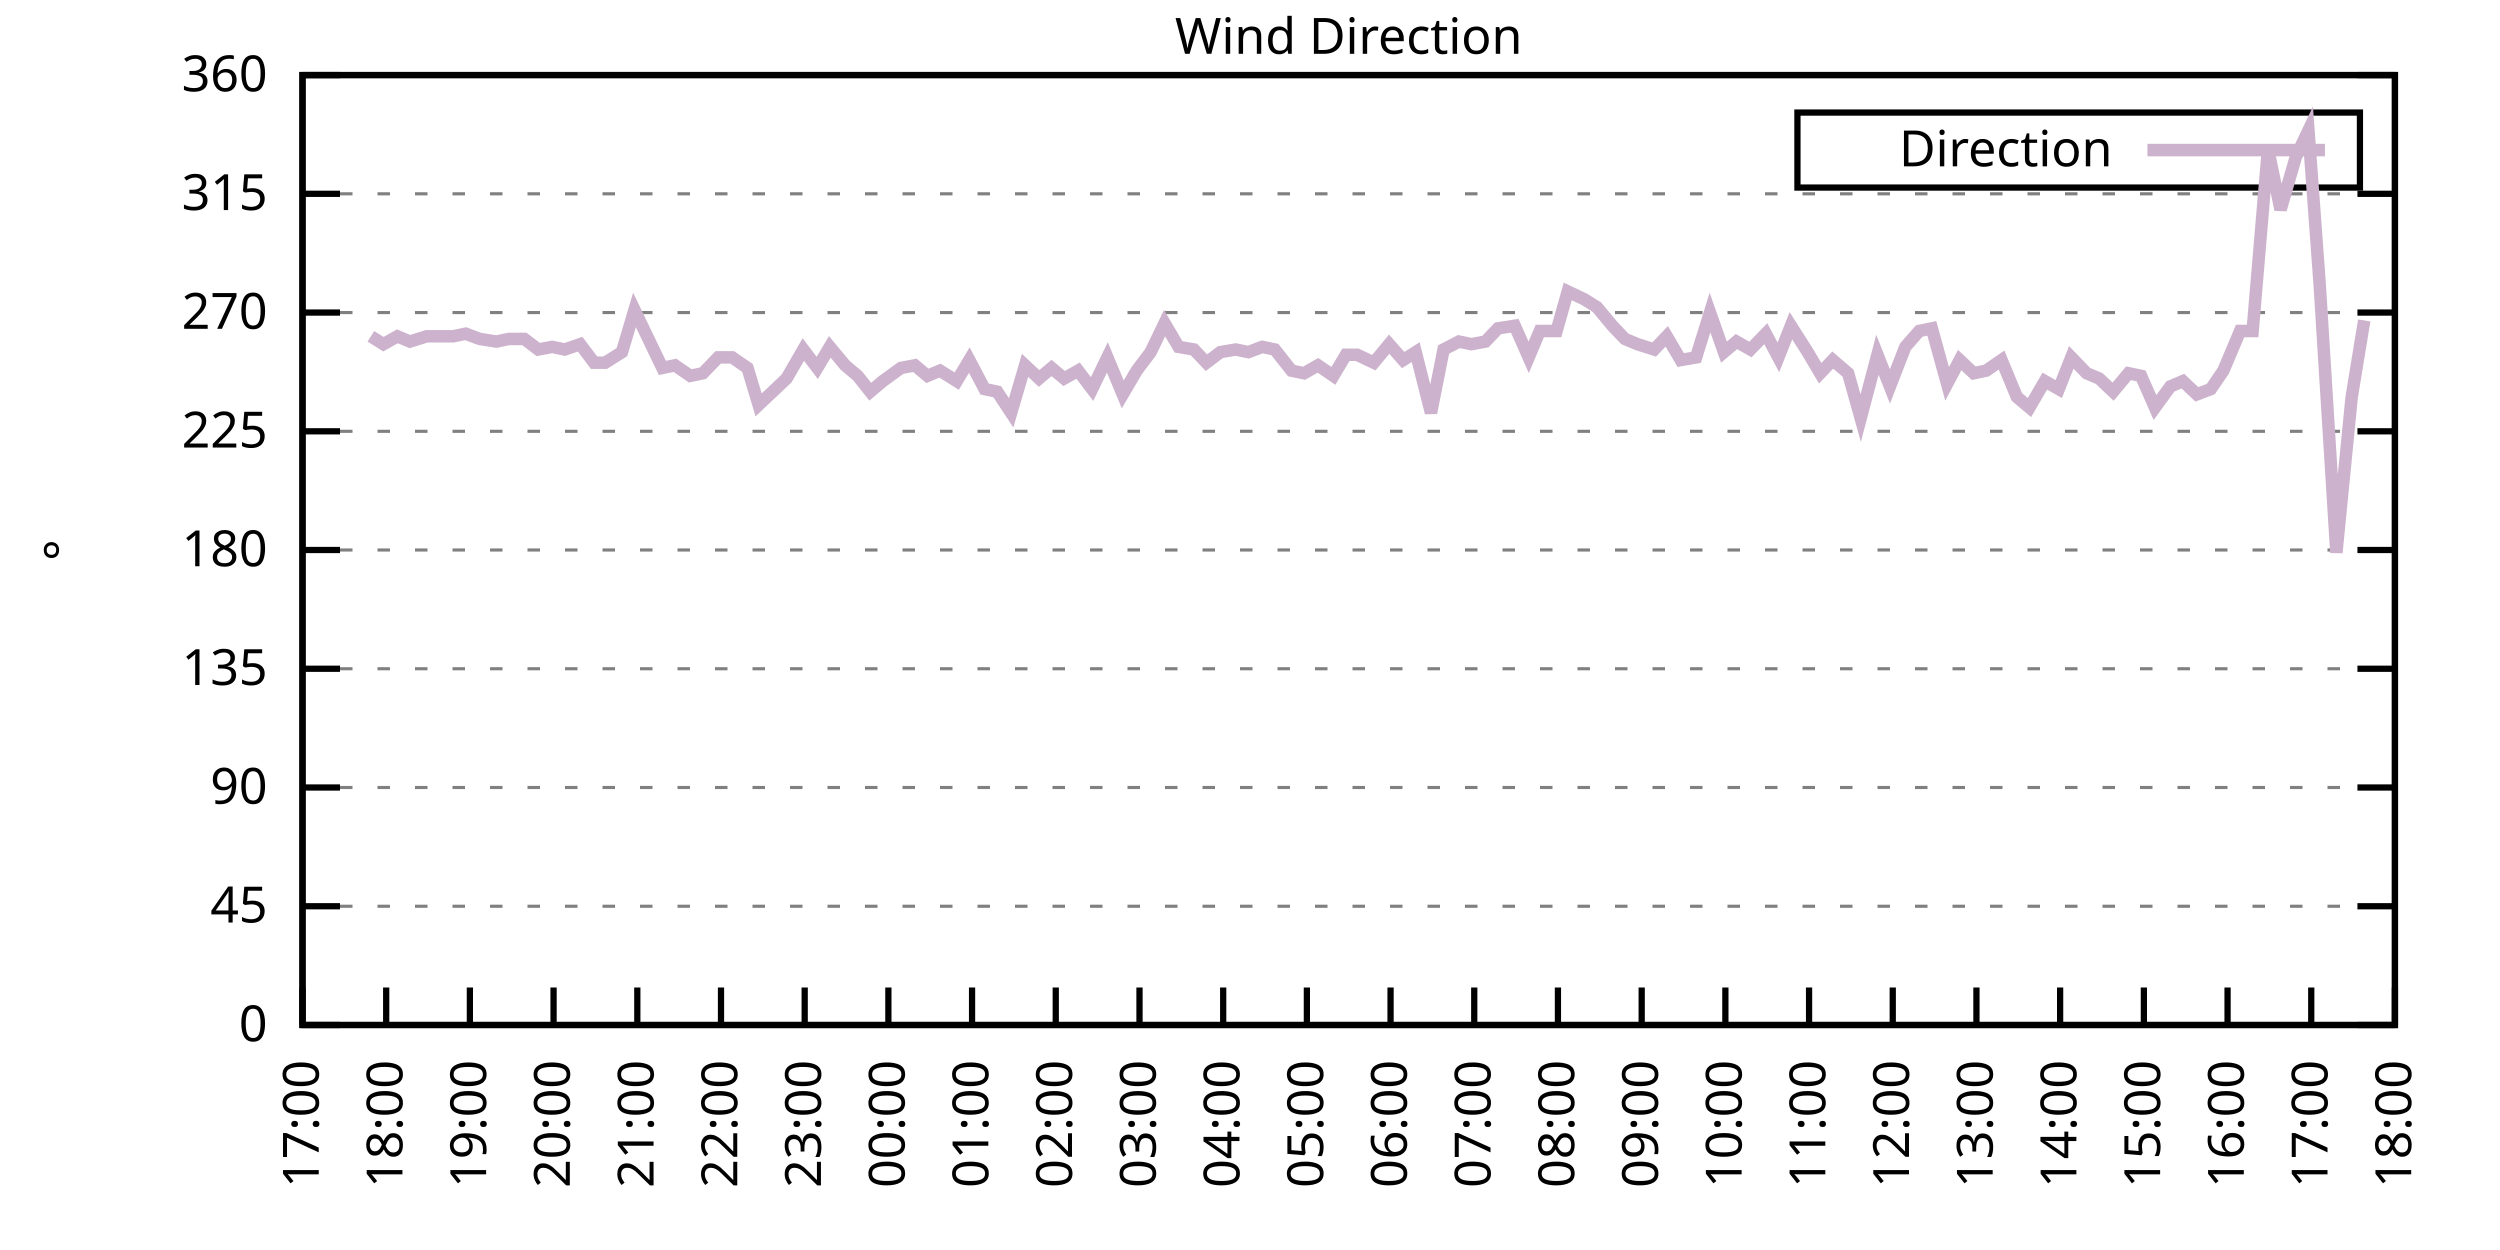
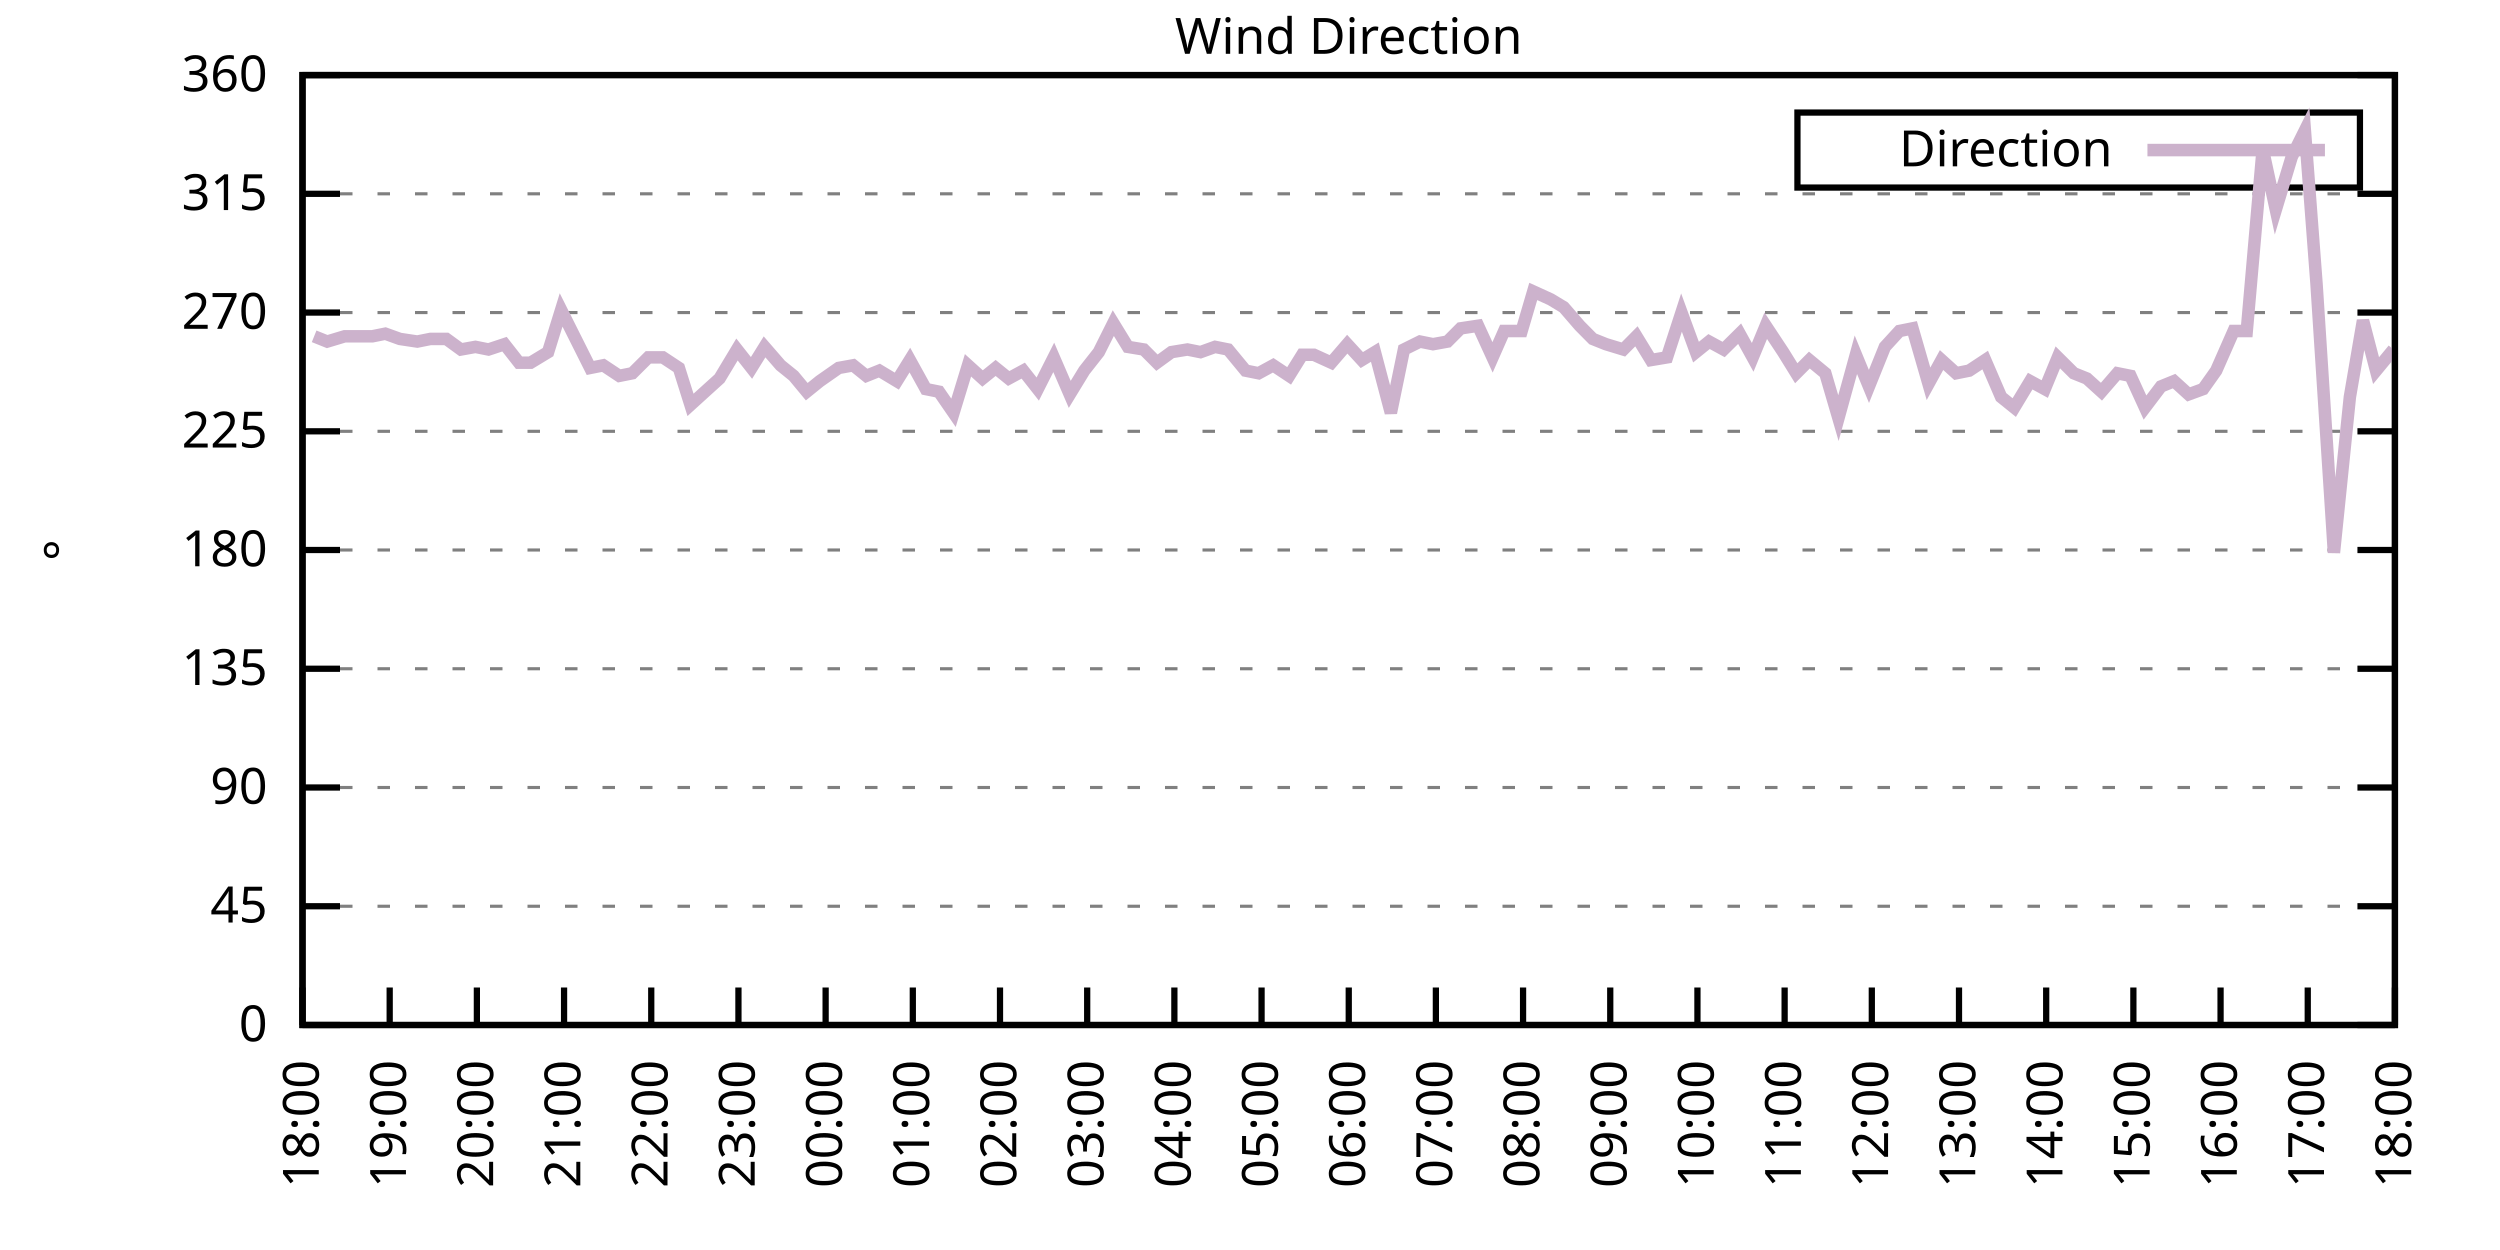
<svg xmlns="http://www.w3.org/2000/svg" xmlns:xlink="http://www.w3.org/1999/xlink" width="400" height="200" viewBox="0 0 400 200">
  <g id="gnuplot_canvas">
    <rect x="0" y="0" width="400" height="200" fill="none" />
    <defs>
      <circle id="gpDot" r="0.5" stroke-width="0.5" stroke="currentColor" />
      <path id="gpPt0" stroke-width="0.333" stroke="currentColor" d="M-1,0 h2 M0,-1 v2" />
      <path id="gpPt1" stroke-width="0.333" stroke="currentColor" d="M-1,-1 L1,1 M1,-1 L-1,1" />
      <path id="gpPt2" stroke-width="0.333" stroke="currentColor" d="M-1,0 L1,0 M0,-1 L0,1 M-1,-1 L1,1 M-1,1 L1,-1" />
      <rect id="gpPt3" stroke-width="0.333" stroke="currentColor" x="-1" y="-1" width="2" height="2" />
      <rect id="gpPt4" stroke-width="0.333" stroke="currentColor" fill="currentColor" x="-1" y="-1" width="2" height="2" />
      <circle id="gpPt5" stroke-width="0.333" stroke="currentColor" cx="0" cy="0" r="1" />
      <use xlink:href="#gpPt5" id="gpPt6" fill="currentColor" stroke="none" />
      <path id="gpPt7" stroke-width="0.333" stroke="currentColor" d="M0,-1.33 L-1.33,0.67 L1.33,0.67 z" />
      <use xlink:href="#gpPt7" id="gpPt8" fill="currentColor" stroke="none" />
      <use xlink:href="#gpPt7" id="gpPt9" stroke="currentColor" transform="rotate(180)" />
      <use xlink:href="#gpPt9" id="gpPt10" fill="currentColor" stroke="none" />
      <use xlink:href="#gpPt3" id="gpPt11" stroke="currentColor" transform="rotate(45)" />
      <use xlink:href="#gpPt11" id="gpPt12" fill="currentColor" stroke="none" />
      <path id="gpPt13" stroke-width="0.333" stroke="currentColor" d="M0,1.330 L1.265,0.411 L0.782,-1.067 L-0.782,-1.076 L-1.265,0.411 z" />
      <use xlink:href="#gpPt13" id="gpPt14" fill="currentColor" stroke="none" />
      <filter id="textbox" filterUnits="objectBoundingBox" x="0" y="0" height="1" width="1">
        <feFlood flood-color="white" flood-opacity="1" result="bgnd" />
        <feComposite in="SourceGraphic" in2="bgnd" operator="atop" />
      </filter>
      <filter id="greybox" filterUnits="objectBoundingBox" x="0" y="0" height="1" width="1">
        <feFlood flood-color="lightgrey" flood-opacity="1" result="grey" />
        <feComposite in="SourceGraphic" in2="grey" operator="atop" />
      </filter>
    </defs>
    <g fill="none" color="white" stroke="currentColor" stroke-width="1.00" stroke-linecap="butt" stroke-linejoin="miter">
</g>
    <g fill="none" color="black" stroke="currentColor" stroke-width="1.00" stroke-linecap="butt" stroke-linejoin="miter">
      <g stroke="none" shape-rendering="crispEdges">
        <polygon fill="rgb(255, 255, 255)" points="48.40,164.00 383.18,164.00 383.18,12.02 48.40,12.02 " />
      </g>
    </g>
    <g fill="none" color="black" stroke="currentColor" stroke-width="1.00" stroke-linecap="butt" stroke-linejoin="miter">
</g>
    <g fill="none" color="black" stroke="black" stroke-width="0.50" stroke-linecap="butt" stroke-linejoin="miter">
</g>
    <g fill="none" color="gray" stroke="currentColor" stroke-width="0.50" stroke-linecap="butt" stroke-linejoin="miter">
      <path stroke="gray" stroke-dasharray="2,4" class="gridline" d="M48.40,164.00 L383.19,164.00  " />
    </g>
    <g fill="none" color="gray" stroke="gray" stroke-width="1.00" stroke-linecap="butt" stroke-linejoin="miter">
</g>
    <g fill="none" color="black" stroke="currentColor" stroke-width="1.00" stroke-linecap="butt" stroke-linejoin="miter">
      <path stroke="black" d="M48.40,164.00 L54.40,164.00 M383.19,164.00 L377.19,164.00  " />
      <g transform="translate(42.80,166.60)" stroke="none" fill="black" font-family="Sans" font-size="8.00" text-anchor="end">
        <text>
          <tspan font-family="Sans"> 0</tspan>
        </text>
      </g>
    </g>
    <g fill="none" color="black" stroke="currentColor" stroke-width="1.00" stroke-linecap="butt" stroke-linejoin="miter">
</g>
    <g fill="none" color="black" stroke="black" stroke-width="0.50" stroke-linecap="butt" stroke-linejoin="miter">
</g>
    <g fill="none" color="gray" stroke="currentColor" stroke-width="0.50" stroke-linecap="butt" stroke-linejoin="miter">
      <path stroke="gray" stroke-dasharray="2,4" class="gridline" d="M48.40,145.00 L383.19,145.00  " />
    </g>
    <g fill="none" color="gray" stroke="gray" stroke-width="1.00" stroke-linecap="butt" stroke-linejoin="miter">
</g>
    <g fill="none" color="black" stroke="currentColor" stroke-width="1.00" stroke-linecap="butt" stroke-linejoin="miter">
      <path stroke="black" d="M48.40,145.00 L54.40,145.00 M383.19,145.00 L377.19,145.00  " />
      <g transform="translate(42.80,147.60)" stroke="none" fill="black" font-family="Sans" font-size="8.00" text-anchor="end">
        <text>
          <tspan font-family="Sans"> 45</tspan>
        </text>
      </g>
    </g>
    <g fill="none" color="black" stroke="currentColor" stroke-width="1.00" stroke-linecap="butt" stroke-linejoin="miter">
</g>
    <g fill="none" color="black" stroke="black" stroke-width="0.50" stroke-linecap="butt" stroke-linejoin="miter">
</g>
    <g fill="none" color="gray" stroke="currentColor" stroke-width="0.50" stroke-linecap="butt" stroke-linejoin="miter">
      <path stroke="gray" stroke-dasharray="2,4" class="gridline" d="M48.40,126.00 L383.19,126.00  " />
    </g>
    <g fill="none" color="gray" stroke="gray" stroke-width="1.00" stroke-linecap="butt" stroke-linejoin="miter">
</g>
    <g fill="none" color="black" stroke="currentColor" stroke-width="1.00" stroke-linecap="butt" stroke-linejoin="miter">
      <path stroke="black" d="M48.40,126.00 L54.40,126.00 M383.19,126.00 L377.19,126.00  " />
      <g transform="translate(42.80,128.60)" stroke="none" fill="black" font-family="Sans" font-size="8.00" text-anchor="end">
        <text>
          <tspan font-family="Sans"> 90</tspan>
        </text>
      </g>
    </g>
    <g fill="none" color="black" stroke="currentColor" stroke-width="1.00" stroke-linecap="butt" stroke-linejoin="miter">
</g>
    <g fill="none" color="black" stroke="black" stroke-width="0.50" stroke-linecap="butt" stroke-linejoin="miter">
</g>
    <g fill="none" color="gray" stroke="currentColor" stroke-width="0.50" stroke-linecap="butt" stroke-linejoin="miter">
      <path stroke="gray" stroke-dasharray="2,4" class="gridline" d="M48.40,107.00 L383.19,107.00  " />
    </g>
    <g fill="none" color="gray" stroke="gray" stroke-width="1.00" stroke-linecap="butt" stroke-linejoin="miter">
</g>
    <g fill="none" color="black" stroke="currentColor" stroke-width="1.00" stroke-linecap="butt" stroke-linejoin="miter">
      <path stroke="black" d="M48.40,107.00 L54.40,107.00 M383.19,107.00 L377.19,107.00  " />
      <g transform="translate(42.80,109.60)" stroke="none" fill="black" font-family="Sans" font-size="8.00" text-anchor="end">
        <text>
          <tspan font-family="Sans"> 135</tspan>
        </text>
      </g>
    </g>
    <g fill="none" color="black" stroke="currentColor" stroke-width="1.00" stroke-linecap="butt" stroke-linejoin="miter">
</g>
    <g fill="none" color="black" stroke="black" stroke-width="0.50" stroke-linecap="butt" stroke-linejoin="miter">
</g>
    <g fill="none" color="gray" stroke="currentColor" stroke-width="0.50" stroke-linecap="butt" stroke-linejoin="miter">
      <path stroke="gray" stroke-dasharray="2,4" class="gridline" d="M48.40,88.00 L383.19,88.00  " />
    </g>
    <g fill="none" color="gray" stroke="gray" stroke-width="1.00" stroke-linecap="butt" stroke-linejoin="miter">
</g>
    <g fill="none" color="black" stroke="currentColor" stroke-width="1.00" stroke-linecap="butt" stroke-linejoin="miter">
      <path stroke="black" d="M48.40,88.00 L54.40,88.00 M383.19,88.00 L377.19,88.00  " />
      <g transform="translate(42.80,90.60)" stroke="none" fill="black" font-family="Sans" font-size="8.00" text-anchor="end">
        <text>
          <tspan font-family="Sans"> 180</tspan>
        </text>
      </g>
    </g>
    <g fill="none" color="black" stroke="currentColor" stroke-width="1.00" stroke-linecap="butt" stroke-linejoin="miter">
</g>
    <g fill="none" color="black" stroke="black" stroke-width="0.50" stroke-linecap="butt" stroke-linejoin="miter">
</g>
    <g fill="none" color="gray" stroke="currentColor" stroke-width="0.50" stroke-linecap="butt" stroke-linejoin="miter">
      <path stroke="gray" stroke-dasharray="2,4" class="gridline" d="M48.40,69.01 L383.19,69.01  " />
    </g>
    <g fill="none" color="gray" stroke="gray" stroke-width="1.00" stroke-linecap="butt" stroke-linejoin="miter">
</g>
    <g fill="none" color="black" stroke="currentColor" stroke-width="1.00" stroke-linecap="butt" stroke-linejoin="miter">
      <path stroke="black" d="M48.40,69.01 L54.40,69.01 M383.19,69.01 L377.19,69.01  " />
      <g transform="translate(42.80,71.61)" stroke="none" fill="black" font-family="Sans" font-size="8.00" text-anchor="end">
        <text>
          <tspan font-family="Sans"> 225</tspan>
        </text>
      </g>
    </g>
    <g fill="none" color="black" stroke="currentColor" stroke-width="1.00" stroke-linecap="butt" stroke-linejoin="miter">
</g>
    <g fill="none" color="black" stroke="black" stroke-width="0.50" stroke-linecap="butt" stroke-linejoin="miter">
</g>
    <g fill="none" color="gray" stroke="currentColor" stroke-width="0.50" stroke-linecap="butt" stroke-linejoin="miter">
      <path stroke="gray" stroke-dasharray="2,4" class="gridline" d="M48.40,50.01 L383.19,50.01  " />
    </g>
    <g fill="none" color="gray" stroke="gray" stroke-width="1.00" stroke-linecap="butt" stroke-linejoin="miter">
</g>
    <g fill="none" color="black" stroke="currentColor" stroke-width="1.00" stroke-linecap="butt" stroke-linejoin="miter">
      <path stroke="black" d="M48.40,50.01 L54.40,50.01 M383.19,50.01 L377.19,50.01  " />
      <g transform="translate(42.80,52.61)" stroke="none" fill="black" font-family="Sans" font-size="8.00" text-anchor="end">
        <text>
          <tspan font-family="Sans"> 270</tspan>
        </text>
      </g>
    </g>
    <g fill="none" color="black" stroke="currentColor" stroke-width="1.00" stroke-linecap="butt" stroke-linejoin="miter">
</g>
    <g fill="none" color="black" stroke="black" stroke-width="0.50" stroke-linecap="butt" stroke-linejoin="miter">
</g>
    <g fill="none" color="gray" stroke="currentColor" stroke-width="0.50" stroke-linecap="butt" stroke-linejoin="miter">
      <path stroke="gray" stroke-dasharray="2,4" class="gridline" d="M48.40,31.01 L383.19,31.01  " />
    </g>
    <g fill="none" color="gray" stroke="gray" stroke-width="1.00" stroke-linecap="butt" stroke-linejoin="miter">
</g>
    <g fill="none" color="black" stroke="currentColor" stroke-width="1.00" stroke-linecap="butt" stroke-linejoin="miter">
      <path stroke="black" d="M48.40,31.01 L54.40,31.01 M383.19,31.01 L377.19,31.01  " />
      <g transform="translate(42.80,33.61)" stroke="none" fill="black" font-family="Sans" font-size="8.00" text-anchor="end">
        <text>
          <tspan font-family="Sans"> 315</tspan>
        </text>
      </g>
    </g>
    <g fill="none" color="black" stroke="currentColor" stroke-width="1.00" stroke-linecap="butt" stroke-linejoin="miter">
</g>
    <g fill="none" color="black" stroke="black" stroke-width="0.50" stroke-linecap="butt" stroke-linejoin="miter">
</g>
    <g fill="none" color="gray" stroke="currentColor" stroke-width="0.50" stroke-linecap="butt" stroke-linejoin="miter">
      <path stroke="gray" stroke-dasharray="2,4" class="gridline" d="M48.40,12.01 L383.19,12.01  " />
    </g>
    <g fill="none" color="gray" stroke="gray" stroke-width="1.00" stroke-linecap="butt" stroke-linejoin="miter">
</g>
    <g fill="none" color="black" stroke="currentColor" stroke-width="1.00" stroke-linecap="butt" stroke-linejoin="miter">
      <path stroke="black" d="M48.40,12.01 L54.40,12.01 M383.19,12.01 L377.19,12.01  " />
      <g transform="translate(42.80,14.61)" stroke="none" fill="black" font-family="Sans" font-size="8.00" text-anchor="end">
        <text>
          <tspan font-family="Sans"> 360</tspan>
        </text>
      </g>
    </g>
    <g fill="none" color="black" stroke="currentColor" stroke-width="1.00" stroke-linecap="butt" stroke-linejoin="miter">
      <path stroke="black" d="M48.40,164.00 L48.40,158.00  " />
      <g transform="translate(51.00,169.60) rotate(270.00)" stroke="none" fill="black" font-family="Sans" font-size="8.00" text-anchor="end">
        <text>
-           <tspan font-family="Sans">17:00</tspan>
-         </text>
-       </g>
-     </g>
-     <g fill="none" color="black" stroke="currentColor" stroke-width="1.00" stroke-linecap="butt" stroke-linejoin="miter">
-       <path stroke="black" d="M61.79,164.00 L61.79,158.00  " />
-       <g transform="translate(64.39,169.60) rotate(270.00)" stroke="none" fill="black" font-family="Sans" font-size="8.00" text-anchor="end">
-         <text>
          <tspan font-family="Sans">18:00</tspan>
        </text>
      </g>
    </g>
    <g fill="none" color="black" stroke="currentColor" stroke-width="1.00" stroke-linecap="butt" stroke-linejoin="miter">
-       <path stroke="black" d="M75.18,164.00 L75.18,158.00  " />
-       <g transform="translate(77.78,169.60) rotate(270.00)" stroke="none" fill="black" font-family="Sans" font-size="8.00" text-anchor="end">
+       <path stroke="black" d="M62.35,164.00 L62.35,158.00  " />
+       <g transform="translate(64.95,169.60) rotate(270.00)" stroke="none" fill="black" font-family="Sans" font-size="8.00" text-anchor="end">
        <text>
          <tspan font-family="Sans">19:00</tspan>
        </text>
      </g>
    </g>
    <g fill="none" color="black" stroke="currentColor" stroke-width="1.00" stroke-linecap="butt" stroke-linejoin="miter">
-       <path stroke="black" d="M88.57,164.00 L88.57,158.00  " />
-       <g transform="translate(91.17,169.60) rotate(270.00)" stroke="none" fill="black" font-family="Sans" font-size="8.00" text-anchor="end">
+       <path stroke="black" d="M76.30,164.00 L76.30,158.00  " />
+       <g transform="translate(78.90,169.60) rotate(270.00)" stroke="none" fill="black" font-family="Sans" font-size="8.00" text-anchor="end">
        <text>
          <tspan font-family="Sans">20:00</tspan>
        </text>
      </g>
    </g>
    <g fill="none" color="black" stroke="currentColor" stroke-width="1.00" stroke-linecap="butt" stroke-linejoin="miter">
-       <path stroke="black" d="M101.97,164.00 L101.97,158.00  " />
-       <g transform="translate(104.57,169.60) rotate(270.00)" stroke="none" fill="black" font-family="Sans" font-size="8.00" text-anchor="end">
+       <path stroke="black" d="M90.25,164.00 L90.25,158.00  " />
+       <g transform="translate(92.85,169.60) rotate(270.00)" stroke="none" fill="black" font-family="Sans" font-size="8.00" text-anchor="end">
        <text>
          <tspan font-family="Sans">21:00</tspan>
        </text>
      </g>
    </g>
    <g fill="none" color="black" stroke="currentColor" stroke-width="1.00" stroke-linecap="butt" stroke-linejoin="miter">
-       <path stroke="black" d="M115.36,164.00 L115.36,158.00  " />
-       <g transform="translate(117.96,169.60) rotate(270.00)" stroke="none" fill="black" font-family="Sans" font-size="8.00" text-anchor="end">
+       <path stroke="black" d="M104.20,164.00 L104.20,158.00  " />
+       <g transform="translate(106.80,169.60) rotate(270.00)" stroke="none" fill="black" font-family="Sans" font-size="8.00" text-anchor="end">
        <text>
          <tspan font-family="Sans">22:00</tspan>
        </text>
      </g>
    </g>
    <g fill="none" color="black" stroke="currentColor" stroke-width="1.00" stroke-linecap="butt" stroke-linejoin="miter">
-       <path stroke="black" d="M128.75,164.00 L128.75,158.00  " />
-       <g transform="translate(131.35,169.60) rotate(270.00)" stroke="none" fill="black" font-family="Sans" font-size="8.00" text-anchor="end">
+       <path stroke="black" d="M118.15,164.00 L118.15,158.00  " />
+       <g transform="translate(120.75,169.60) rotate(270.00)" stroke="none" fill="black" font-family="Sans" font-size="8.00" text-anchor="end">
        <text>
          <tspan font-family="Sans">23:00</tspan>
        </text>
      </g>
    </g>
    <g fill="none" color="black" stroke="currentColor" stroke-width="1.00" stroke-linecap="butt" stroke-linejoin="miter">
-       <path stroke="black" d="M142.14,164.00 L142.14,158.00  " />
-       <g transform="translate(144.74,169.60) rotate(270.00)" stroke="none" fill="black" font-family="Sans" font-size="8.00" text-anchor="end">
+       <path stroke="black" d="M132.10,164.00 L132.10,158.00  " />
+       <g transform="translate(134.70,169.60) rotate(270.00)" stroke="none" fill="black" font-family="Sans" font-size="8.00" text-anchor="end">
        <text>
          <tspan font-family="Sans">00:00</tspan>
        </text>
      </g>
    </g>
    <g fill="none" color="black" stroke="currentColor" stroke-width="1.00" stroke-linecap="butt" stroke-linejoin="miter">
-       <path stroke="black" d="M155.53,164.00 L155.53,158.00  " />
-       <g transform="translate(158.13,169.60) rotate(270.00)" stroke="none" fill="black" font-family="Sans" font-size="8.00" text-anchor="end">
+       <path stroke="black" d="M146.05,164.00 L146.05,158.00  " />
+       <g transform="translate(148.65,169.60) rotate(270.00)" stroke="none" fill="black" font-family="Sans" font-size="8.00" text-anchor="end">
        <text>
          <tspan font-family="Sans">01:00</tspan>
        </text>
      </g>
    </g>
    <g fill="none" color="black" stroke="currentColor" stroke-width="1.00" stroke-linecap="butt" stroke-linejoin="miter">
-       <path stroke="black" d="M168.92,164.00 L168.92,158.00  " />
-       <g transform="translate(171.52,169.60) rotate(270.00)" stroke="none" fill="black" font-family="Sans" font-size="8.00" text-anchor="end">
+       <path stroke="black" d="M160.00,164.00 L160.00,158.00  " />
+       <g transform="translate(162.60,169.60) rotate(270.00)" stroke="none" fill="black" font-family="Sans" font-size="8.00" text-anchor="end">
        <text>
          <tspan font-family="Sans">02:00</tspan>
        </text>
      </g>
    </g>
    <g fill="none" color="black" stroke="currentColor" stroke-width="1.00" stroke-linecap="butt" stroke-linejoin="miter">
-       <path stroke="black" d="M182.32,164.00 L182.32,158.00  " />
-       <g transform="translate(184.92,169.60) rotate(270.00)" stroke="none" fill="black" font-family="Sans" font-size="8.00" text-anchor="end">
+       <path stroke="black" d="M173.95,164.00 L173.95,158.00  " />
+       <g transform="translate(176.55,169.60) rotate(270.00)" stroke="none" fill="black" font-family="Sans" font-size="8.00" text-anchor="end">
        <text>
          <tspan font-family="Sans">03:00</tspan>
        </text>
      </g>
    </g>
    <g fill="none" color="black" stroke="currentColor" stroke-width="1.00" stroke-linecap="butt" stroke-linejoin="miter">
-       <path stroke="black" d="M195.71,164.00 L195.71,158.00  " />
-       <g transform="translate(198.31,169.60) rotate(270.00)" stroke="none" fill="black" font-family="Sans" font-size="8.00" text-anchor="end">
+       <path stroke="black" d="M187.90,164.00 L187.90,158.00  " />
+       <g transform="translate(190.50,169.60) rotate(270.00)" stroke="none" fill="black" font-family="Sans" font-size="8.00" text-anchor="end">
        <text>
          <tspan font-family="Sans">04:00</tspan>
        </text>
      </g>
    </g>
    <g fill="none" color="black" stroke="currentColor" stroke-width="1.00" stroke-linecap="butt" stroke-linejoin="miter">
-       <path stroke="black" d="M209.10,164.00 L209.10,158.00  " />
-       <g transform="translate(211.70,169.60) rotate(270.00)" stroke="none" fill="black" font-family="Sans" font-size="8.00" text-anchor="end">
+       <path stroke="black" d="M201.85,164.00 L201.85,158.00  " />
+       <g transform="translate(204.45,169.60) rotate(270.00)" stroke="none" fill="black" font-family="Sans" font-size="8.00" text-anchor="end">
        <text>
          <tspan font-family="Sans">05:00</tspan>
        </text>
      </g>
    </g>
    <g fill="none" color="black" stroke="currentColor" stroke-width="1.00" stroke-linecap="butt" stroke-linejoin="miter">
-       <path stroke="black" d="M222.49,164.00 L222.49,158.00  " />
-       <g transform="translate(225.09,169.60) rotate(270.00)" stroke="none" fill="black" font-family="Sans" font-size="8.00" text-anchor="end">
+       <path stroke="black" d="M215.80,164.00 L215.80,158.00  " />
+       <g transform="translate(218.40,169.60) rotate(270.00)" stroke="none" fill="black" font-family="Sans" font-size="8.00" text-anchor="end">
        <text>
          <tspan font-family="Sans">06:00</tspan>
        </text>
      </g>
    </g>
    <g fill="none" color="black" stroke="currentColor" stroke-width="1.00" stroke-linecap="butt" stroke-linejoin="miter">
-       <path stroke="black" d="M235.88,164.00 L235.88,158.00  " />
-       <g transform="translate(238.48,169.60) rotate(270.00)" stroke="none" fill="black" font-family="Sans" font-size="8.00" text-anchor="end">
+       <path stroke="black" d="M229.74,164.00 L229.74,158.00  " />
+       <g transform="translate(232.34,169.60) rotate(270.00)" stroke="none" fill="black" font-family="Sans" font-size="8.00" text-anchor="end">
        <text>
          <tspan font-family="Sans">07:00</tspan>
        </text>
      </g>
    </g>
    <g fill="none" color="black" stroke="currentColor" stroke-width="1.00" stroke-linecap="butt" stroke-linejoin="miter">
-       <path stroke="black" d="M249.27,164.00 L249.27,158.00  " />
-       <g transform="translate(251.87,169.60) rotate(270.00)" stroke="none" fill="black" font-family="Sans" font-size="8.00" text-anchor="end">
+       <path stroke="black" d="M243.69,164.00 L243.69,158.00  " />
+       <g transform="translate(246.29,169.60) rotate(270.00)" stroke="none" fill="black" font-family="Sans" font-size="8.00" text-anchor="end">
        <text>
          <tspan font-family="Sans">08:00</tspan>
        </text>
      </g>
    </g>
    <g fill="none" color="black" stroke="currentColor" stroke-width="1.00" stroke-linecap="butt" stroke-linejoin="miter">
-       <path stroke="black" d="M262.67,164.00 L262.67,158.00  " />
-       <g transform="translate(265.27,169.60) rotate(270.00)" stroke="none" fill="black" font-family="Sans" font-size="8.00" text-anchor="end">
+       <path stroke="black" d="M257.64,164.00 L257.64,158.00  " />
+       <g transform="translate(260.24,169.60) rotate(270.00)" stroke="none" fill="black" font-family="Sans" font-size="8.00" text-anchor="end">
        <text>
          <tspan font-family="Sans">09:00</tspan>
        </text>
      </g>
    </g>
    <g fill="none" color="black" stroke="currentColor" stroke-width="1.00" stroke-linecap="butt" stroke-linejoin="miter">
-       <path stroke="black" d="M276.06,164.00 L276.06,158.00  " />
-       <g transform="translate(278.66,169.60) rotate(270.00)" stroke="none" fill="black" font-family="Sans" font-size="8.00" text-anchor="end">
+       <path stroke="black" d="M271.59,164.00 L271.59,158.00  " />
+       <g transform="translate(274.19,169.60) rotate(270.00)" stroke="none" fill="black" font-family="Sans" font-size="8.00" text-anchor="end">
        <text>
          <tspan font-family="Sans">10:00</tspan>
        </text>
      </g>
    </g>
    <g fill="none" color="black" stroke="currentColor" stroke-width="1.00" stroke-linecap="butt" stroke-linejoin="miter">
-       <path stroke="black" d="M289.45,164.00 L289.45,158.00  " />
-       <g transform="translate(292.05,169.60) rotate(270.00)" stroke="none" fill="black" font-family="Sans" font-size="8.00" text-anchor="end">
+       <path stroke="black" d="M285.54,164.00 L285.54,158.00  " />
+       <g transform="translate(288.14,169.60) rotate(270.00)" stroke="none" fill="black" font-family="Sans" font-size="8.00" text-anchor="end">
        <text>
          <tspan font-family="Sans">11:00</tspan>
        </text>
      </g>
    </g>
    <g fill="none" color="black" stroke="currentColor" stroke-width="1.00" stroke-linecap="butt" stroke-linejoin="miter">
-       <path stroke="black" d="M302.84,164.00 L302.84,158.00  " />
-       <g transform="translate(305.44,169.60) rotate(270.00)" stroke="none" fill="black" font-family="Sans" font-size="8.00" text-anchor="end">
+       <path stroke="black" d="M299.49,164.00 L299.49,158.00  " />
+       <g transform="translate(302.09,169.60) rotate(270.00)" stroke="none" fill="black" font-family="Sans" font-size="8.00" text-anchor="end">
        <text>
          <tspan font-family="Sans">12:00</tspan>
        </text>
      </g>
    </g>
    <g fill="none" color="black" stroke="currentColor" stroke-width="1.00" stroke-linecap="butt" stroke-linejoin="miter">
-       <path stroke="black" d="M316.23,164.00 L316.23,158.00  " />
-       <g transform="translate(318.83,169.60) rotate(270.00)" stroke="none" fill="black" font-family="Sans" font-size="8.00" text-anchor="end">
+       <path stroke="black" d="M313.44,164.00 L313.44,158.00  " />
+       <g transform="translate(316.04,169.60) rotate(270.00)" stroke="none" fill="black" font-family="Sans" font-size="8.00" text-anchor="end">
        <text>
          <tspan font-family="Sans">13:00</tspan>
        </text>
      </g>
    </g>
    <g fill="none" color="black" stroke="currentColor" stroke-width="1.00" stroke-linecap="butt" stroke-linejoin="miter">
-       <path stroke="black" d="M329.62,164.00 L329.62,158.00  " />
-       <g transform="translate(332.22,169.60) rotate(270.00)" stroke="none" fill="black" font-family="Sans" font-size="8.00" text-anchor="end">
+       <path stroke="black" d="M327.39,164.00 L327.39,158.00  " />
+       <g transform="translate(329.99,169.60) rotate(270.00)" stroke="none" fill="black" font-family="Sans" font-size="8.00" text-anchor="end">
        <text>
          <tspan font-family="Sans">14:00</tspan>
        </text>
      </g>
    </g>
    <g fill="none" color="black" stroke="currentColor" stroke-width="1.00" stroke-linecap="butt" stroke-linejoin="miter">
-       <path stroke="black" d="M343.02,164.00 L343.02,158.00  " />
-       <g transform="translate(345.62,169.60) rotate(270.00)" stroke="none" fill="black" font-family="Sans" font-size="8.00" text-anchor="end">
+       <path stroke="black" d="M341.34,164.00 L341.34,158.00  " />
+       <g transform="translate(343.94,169.60) rotate(270.00)" stroke="none" fill="black" font-family="Sans" font-size="8.00" text-anchor="end">
        <text>
          <tspan font-family="Sans">15:00</tspan>
        </text>
      </g>
    </g>
    <g fill="none" color="black" stroke="currentColor" stroke-width="1.00" stroke-linecap="butt" stroke-linejoin="miter">
-       <path stroke="black" d="M356.41,164.00 L356.41,158.00  " />
-       <g transform="translate(359.01,169.60) rotate(270.00)" stroke="none" fill="black" font-family="Sans" font-size="8.00" text-anchor="end">
+       <path stroke="black" d="M355.29,164.00 L355.29,158.00  " />
+       <g transform="translate(357.89,169.60) rotate(270.00)" stroke="none" fill="black" font-family="Sans" font-size="8.00" text-anchor="end">
        <text>
          <tspan font-family="Sans">16:00</tspan>
        </text>
      </g>
    </g>
    <g fill="none" color="black" stroke="currentColor" stroke-width="1.00" stroke-linecap="butt" stroke-linejoin="miter">
-       <path stroke="black" d="M369.80,164.00 L369.80,158.00  " />
-       <g transform="translate(372.40,169.60) rotate(270.00)" stroke="none" fill="black" font-family="Sans" font-size="8.00" text-anchor="end">
+       <path stroke="black" d="M369.24,164.00 L369.24,158.00  " />
+       <g transform="translate(371.84,169.60) rotate(270.00)" stroke="none" fill="black" font-family="Sans" font-size="8.00" text-anchor="end">
        <text>
          <tspan font-family="Sans">17:00</tspan>
        </text>
      </g>
    </g>
    <g fill="none" color="black" stroke="currentColor" stroke-width="1.00" stroke-linecap="butt" stroke-linejoin="miter">
      <path stroke="black" d="M383.19,164.00 L383.19,158.00  " />
      <g transform="translate(385.79,169.60) rotate(270.00)" stroke="none" fill="black" font-family="Sans" font-size="8.00" text-anchor="end">
        <text>
          <tspan font-family="Sans">18:00</tspan>
        </text>
      </g>
    </g>
    <g fill="none" color="black" stroke="currentColor" stroke-width="1.00" stroke-linecap="butt" stroke-linejoin="miter">
</g>
    <g fill="none" color="black" stroke="currentColor" stroke-width="1.00" stroke-linecap="butt" stroke-linejoin="miter">
      <path stroke="black" d="M48.40,12.01 L48.40,164.00 L383.19,164.00 L383.19,12.01 L48.40,12.01 Z  " />
    </g>
    <g fill="none" color="black" stroke="currentColor" stroke-width="1.00" stroke-linecap="butt" stroke-linejoin="miter">
</g>
    <g fill="none" color="black" stroke="currentColor" stroke-width="1.00" stroke-linecap="butt" stroke-linejoin="miter">
      <path stroke="black" d="M287.59,30.01 L287.59,18.01 L377.59,18.01 L377.59,30.01 L287.59,30.01 Z  " />
    </g>
    <g id="Wind_direction_plot_1">
      <g fill="none" color="white" stroke="black" stroke-width="2.00" stroke-linecap="butt" stroke-linejoin="miter">
</g>
      <g fill="none" color="black" stroke="currentColor" stroke-width="2.00" stroke-linecap="butt" stroke-linejoin="miter">
        <g transform="translate(337.99,26.61)" stroke="none" fill="black" font-family="Sans" font-size="8.00" text-anchor="end">
          <text>
            <tspan font-family="Sans">Direction</tspan>
          </text>
        </g>
      </g>
      <g fill="none" color="black" stroke="currentColor" stroke-width="2.00" stroke-linecap="butt" stroke-linejoin="miter">
-         <path stroke="rgb(204, 178, 204)" d="M343.59,24.01 L371.99,24.01 M59.34,53.81 L61.35,55.07 L63.58,53.81 L65.59,54.65 L68.26,53.81 L70.27,53.81   L72.50,53.81 L74.51,53.39 L76.75,54.23 L79.42,54.65 L81.43,54.23 L83.89,54.23 L86.12,55.92 L88.35,55.50   L90.36,55.92 L92.82,55.07 L95.05,58.03 L96.83,58.03 L99.51,56.34 L101.52,49.59 L105.98,58.87 L107.99,58.45   L110.45,60.14 L112.46,59.72 L114.91,57.18 L117.14,57.18 L119.60,58.87 L121.38,64.78 L123.62,62.67 L125.85,60.56   L128.53,55.92 L130.76,58.87 L132.77,55.50 L135.22,58.45 L137.23,60.14 L139.24,62.67 L141.25,60.98 L144.15,58.87   L146.38,58.45 L148.39,60.14 L150.40,59.30 L153.08,60.98 L155.09,57.61 L157.54,62.25 L159.55,62.67 L161.78,66.05   L164.01,58.45 L166.25,60.56 L168.25,58.87 L170.26,60.56 L172.50,59.30 L174.73,62.25 L177.18,57.18 L179.64,63.10   L181.87,59.30 L184.10,56.34 L186.33,51.70 L188.57,55.50 L191.02,55.92 L193.03,58.03 L195.26,56.34 L197.72,55.92   L199.73,56.34 L201.96,55.50 L203.97,55.92 L206.64,59.30 L208.65,59.72 L210.88,58.45 L213.34,60.14 L215.35,56.76   L217.13,56.76 L219.81,58.03 L222.27,55.07 L224.50,57.61 L226.51,56.34 L228.96,66.05 L230.97,55.92 L233.43,54.65   L235.44,55.07 L237.67,54.65 L239.68,52.54 L242.36,52.12 L244.59,57.18 L246.37,52.96 L249.05,52.96 L250.84,46.63   L253.51,47.90 L255.52,49.16 L257.98,52.12 L259.99,54.23 L262.00,55.07 L264.67,55.92 L266.68,53.81 L268.92,57.61   L271.37,57.18 L273.60,50.01 L275.83,56.34 L277.84,54.65 L280.07,55.92 L282.53,53.39 L284.54,57.18 L286.55,52.12   L289.23,56.34 L291.23,59.72 L293.24,57.61 L295.70,59.72 L297.71,66.90 L300.39,56.76 L302.39,61.83 L304.85,55.50   L307.08,52.96 L309.09,52.54 L311.54,61.41 L313.55,57.61 L315.79,59.72 L317.79,59.30 L320.25,57.61 L322.70,63.52   L324.71,65.21 L327.17,60.98 L329.40,62.25 L331.41,57.18 L333.86,59.72 L335.87,60.56 L338.10,62.67 L340.56,59.72   L342.57,60.14 L344.80,65.21 L347.26,61.83 L349.26,60.98 L351.50,63.10 L353.73,62.25 L355.74,59.30 L358.42,52.96   L360.42,52.96 L362.88,23.83 L364.89,33.54 L367.34,25.10 L369.35,20.88 L371.14,45.36 L373.82,88.43 L376.27,63.52   L378.28,51.27  " />
+         <path stroke="rgb(204, 178, 204)" d="M343.59,24.01 L371.99,24.01 M50.26,53.81 L52.35,54.65 L55.14,53.81 L57.23,53.81 L59.56,53.81 L61.65,53.39   L63.98,54.23 L66.77,54.65 L68.86,54.23 L71.42,54.23 L73.74,55.92 L76.07,55.50 L78.16,55.92 L80.72,55.07   L83.04,58.03 L84.90,58.03 L87.69,56.34 L89.78,49.59 L94.43,58.87 L96.53,58.45 L99.08,60.14 L101.18,59.72   L103.73,57.18 L106.06,57.18 L108.62,58.87 L110.48,64.78 L112.80,62.67 L115.13,60.56 L117.92,55.92 L120.24,58.87   L122.33,55.50 L124.89,58.45 L126.98,60.14 L129.08,62.67 L131.17,60.98 L134.19,58.87 L136.51,58.45 L138.61,60.14   L140.70,59.30 L143.49,60.98 L145.58,57.61 L148.14,62.25 L150.23,62.67 L152.56,66.05 L154.88,58.45 L157.21,60.56   L159.30,58.87 L161.39,60.56 L163.72,59.30 L166.04,62.25 L168.60,57.18 L171.16,63.10 L173.48,59.30 L175.81,56.34   L178.13,51.70 L180.46,55.50 L183.01,55.92 L185.11,58.03 L187.43,56.34 L189.99,55.92 L192.08,56.34 L194.41,55.50   L196.50,55.92 L199.29,59.30 L201.38,59.72 L203.71,58.45 L206.26,60.14 L208.36,56.76 L210.22,56.76 L213.01,58.03   L215.56,55.07 L217.89,57.61 L219.98,56.34 L222.54,66.05 L224.63,55.92 L227.19,54.65 L229.28,55.07 L231.60,54.65   L233.70,52.54 L236.49,52.12 L238.81,57.18 L240.67,52.96 L243.46,52.96 L245.32,46.63 L248.11,47.90 L250.20,49.16   L252.76,52.12 L254.85,54.23 L256.95,55.07 L259.74,55.92 L261.83,53.81 L264.15,57.61 L266.71,57.18 L269.04,50.01   L271.36,56.34 L273.45,54.65 L275.78,55.92 L278.34,53.39 L280.43,57.18 L282.52,52.12 L285.31,56.34 L287.40,59.72   L289.50,57.61 L292.05,59.72 L294.15,66.90 L296.94,56.76 L299.03,61.83 L301.58,55.50 L303.91,52.96 L306.00,52.54   L308.56,61.41 L310.65,57.61 L312.98,59.72 L315.07,59.30 L317.63,57.61 L320.18,63.52 L322.28,65.21 L324.83,60.98   L327.16,62.25 L329.25,57.18 L331.81,59.72 L333.90,60.56 L336.23,62.67 L338.78,59.72 L340.88,60.14 L343.20,65.21   L345.76,61.83 L347.85,60.98 L350.18,63.10 L352.50,62.25 L354.59,59.30 L357.38,52.96 L359.48,52.96 L362.03,23.83   L364.13,33.54 L366.68,25.10 L368.78,20.88 L370.64,45.36 L373.43,88.43 L375.98,63.52 L378.08,51.27 L380.17,59.30   L382.96,55.92  " />
      </g>
    </g>
    <g fill="none" color="black" stroke="currentColor" stroke-width="2.00" stroke-linecap="butt" stroke-linejoin="miter">
</g>
    <g fill="none" color="black" stroke="black" stroke-width="1.00" stroke-linecap="butt" stroke-linejoin="miter">
</g>
    <g fill="none" color="black" stroke="currentColor" stroke-width="1.00" stroke-linecap="butt" stroke-linejoin="miter">
      <path stroke="black" d="M48.40,12.01 L48.40,164.00 L383.19,164.00 L383.19,12.01 L48.40,12.01 Z  " />
      <g transform="translate(12.80,88.01) rotate(270.00)" stroke="none" fill="black" font-family="Sans" font-size="8.00" text-anchor="middle">
        <text>
          <tspan font-family="Sans">°</tspan>
        </text>
      </g>
    </g>
    <g fill="none" color="black" stroke="currentColor" stroke-width="1.00" stroke-linecap="butt" stroke-linejoin="miter">
</g>
    <g fill="none" color="black" stroke="currentColor" stroke-width="1.00" stroke-linecap="butt" stroke-linejoin="miter">
      <g transform="translate(215.79,8.61)" stroke="none" fill="black" font-family="Sans" font-size="8.00" text-anchor="middle">
        <text>
          <tspan font-family="Sans">Wind Direction</tspan>
        </text>
      </g>
    </g>
    <g fill="none" color="black" stroke="currentColor" stroke-width="1.00" stroke-linecap="butt" stroke-linejoin="miter">
</g>
  </g>
</svg>
